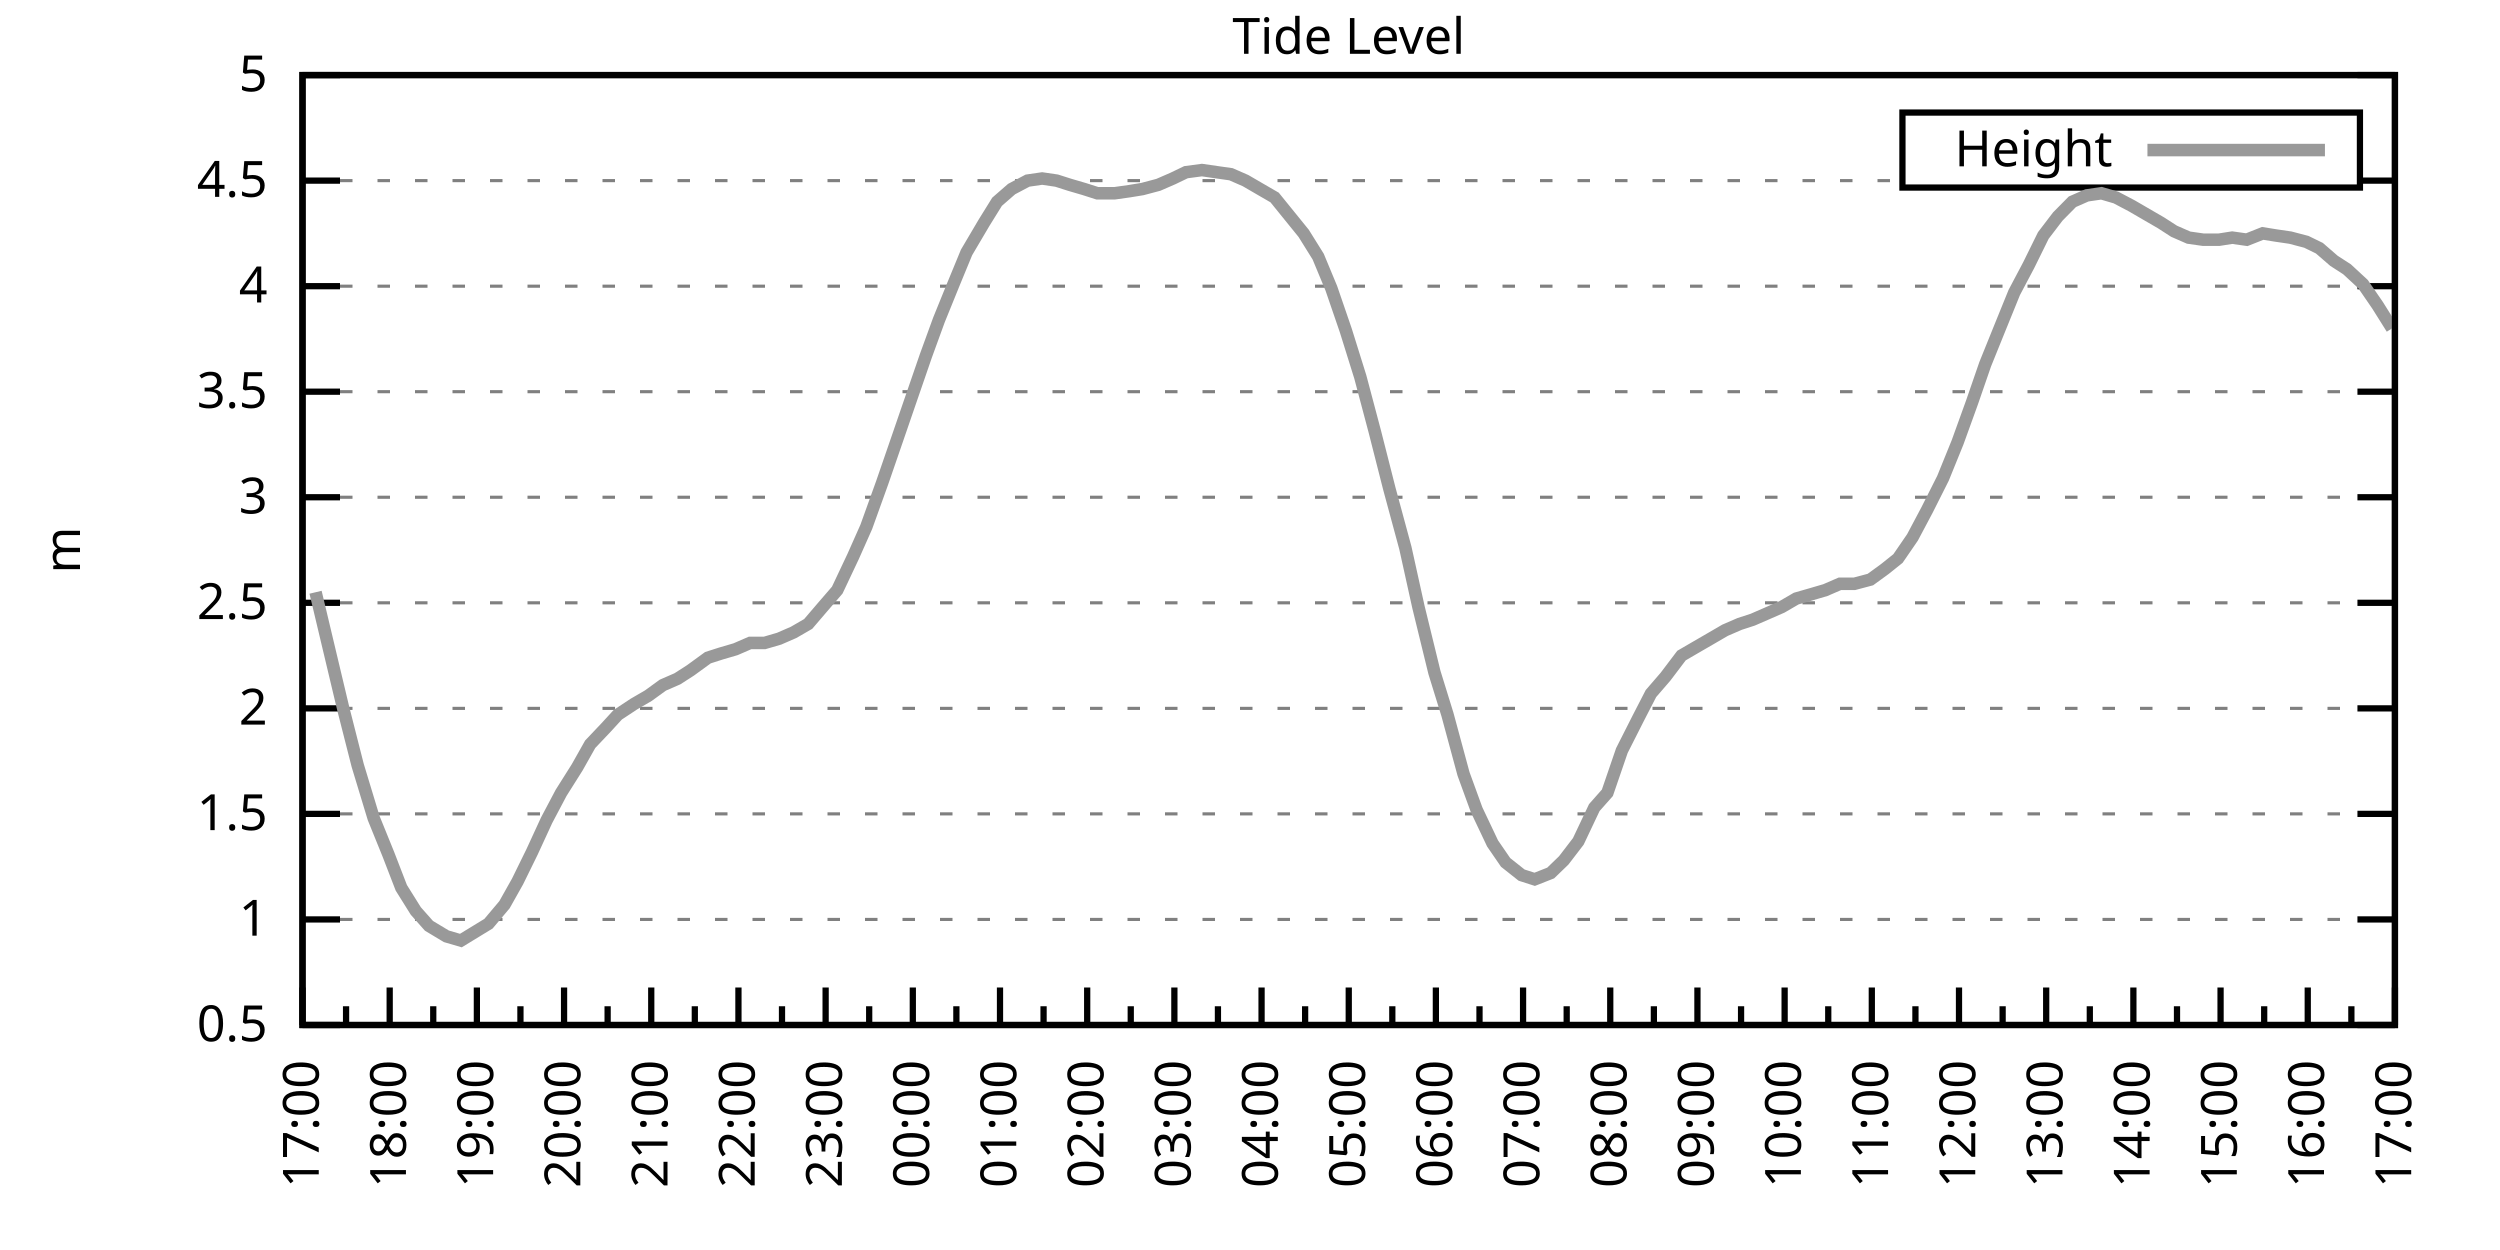
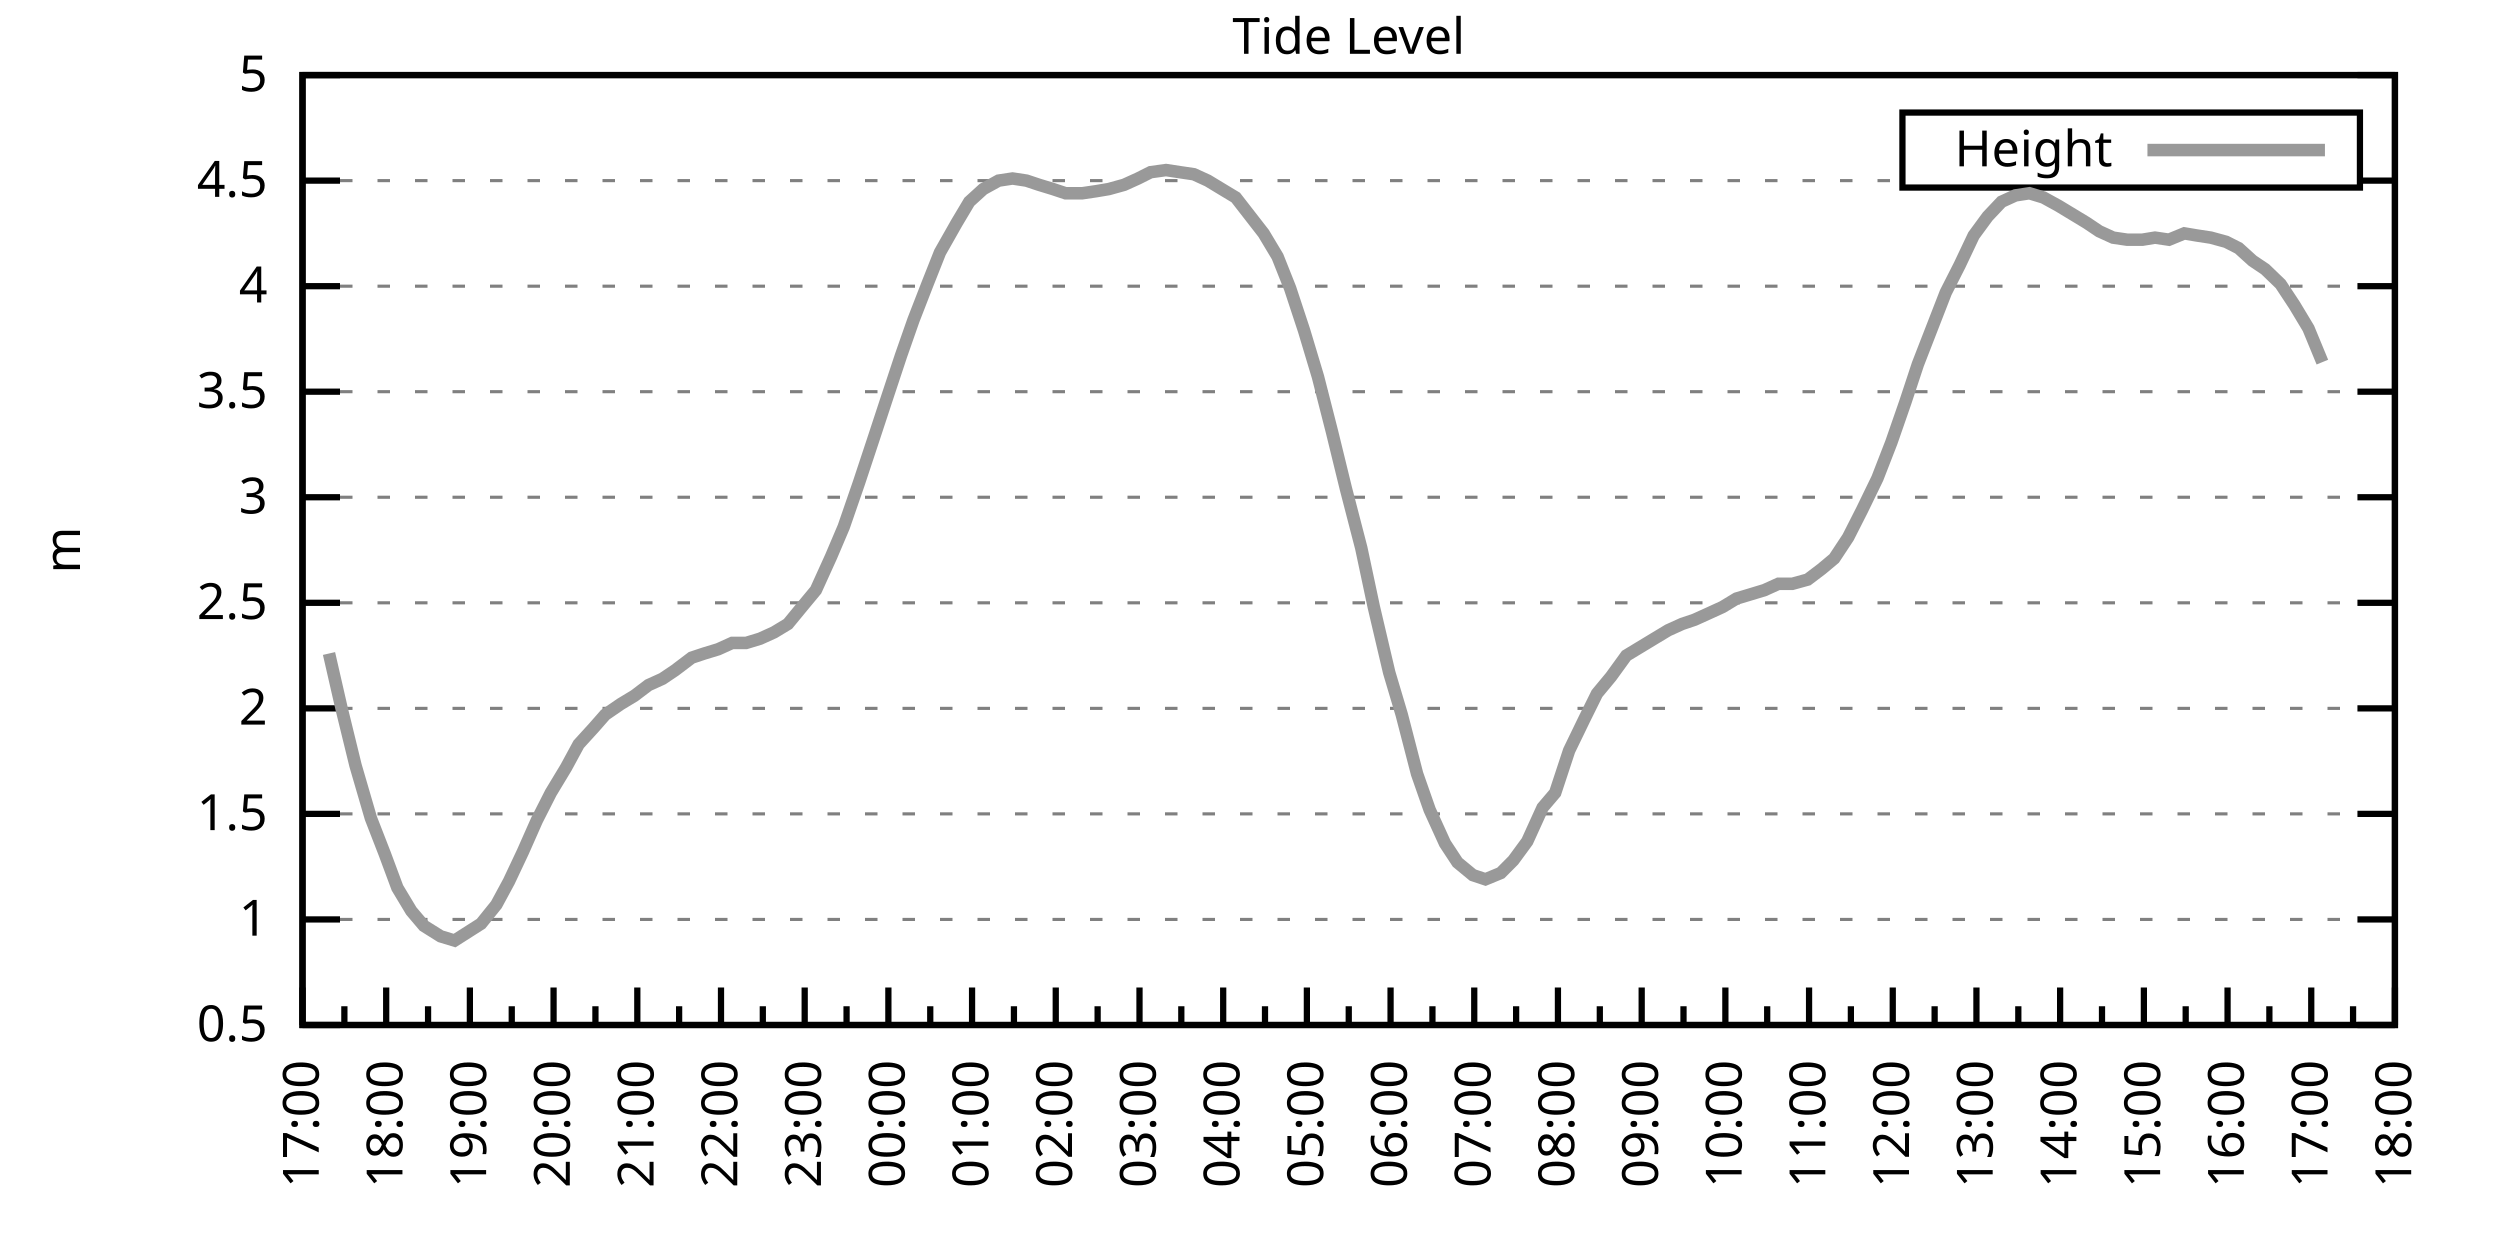
<svg xmlns="http://www.w3.org/2000/svg" xmlns:xlink="http://www.w3.org/1999/xlink" width="400" height="200" viewBox="0 0 400 200">
  <g id="gnuplot_canvas">
    <rect x="0" y="0" width="400" height="200" fill="none" />
    <defs>
      <circle id="gpDot" r="0.5" stroke-width="0.5" stroke="currentColor" />
      <path id="gpPt0" stroke-width="0.333" stroke="currentColor" d="M-1,0 h2 M0,-1 v2" />
      <path id="gpPt1" stroke-width="0.333" stroke="currentColor" d="M-1,-1 L1,1 M1,-1 L-1,1" />
      <path id="gpPt2" stroke-width="0.333" stroke="currentColor" d="M-1,0 L1,0 M0,-1 L0,1 M-1,-1 L1,1 M-1,1 L1,-1" />
      <rect id="gpPt3" stroke-width="0.333" stroke="currentColor" x="-1" y="-1" width="2" height="2" />
      <rect id="gpPt4" stroke-width="0.333" stroke="currentColor" fill="currentColor" x="-1" y="-1" width="2" height="2" />
      <circle id="gpPt5" stroke-width="0.333" stroke="currentColor" cx="0" cy="0" r="1" />
      <use xlink:href="#gpPt5" id="gpPt6" fill="currentColor" stroke="none" />
      <path id="gpPt7" stroke-width="0.333" stroke="currentColor" d="M0,-1.33 L-1.33,0.67 L1.33,0.67 z" />
      <use xlink:href="#gpPt7" id="gpPt8" fill="currentColor" stroke="none" />
      <use xlink:href="#gpPt7" id="gpPt9" stroke="currentColor" transform="rotate(180)" />
      <use xlink:href="#gpPt9" id="gpPt10" fill="currentColor" stroke="none" />
      <use xlink:href="#gpPt3" id="gpPt11" stroke="currentColor" transform="rotate(45)" />
      <use xlink:href="#gpPt11" id="gpPt12" fill="currentColor" stroke="none" />
      <path id="gpPt13" stroke-width="0.333" stroke="currentColor" d="M0,1.330 L1.265,0.411 L0.782,-1.067 L-0.782,-1.076 L-1.265,0.411 z" />
      <use xlink:href="#gpPt13" id="gpPt14" fill="currentColor" stroke="none" />
      <filter id="textbox" filterUnits="objectBoundingBox" x="0" y="0" height="1" width="1">
        <feFlood flood-color="white" flood-opacity="1" result="bgnd" />
        <feComposite in="SourceGraphic" in2="bgnd" operator="atop" />
      </filter>
      <filter id="greybox" filterUnits="objectBoundingBox" x="0" y="0" height="1" width="1">
        <feFlood flood-color="lightgrey" flood-opacity="1" result="grey" />
        <feComposite in="SourceGraphic" in2="grey" operator="atop" />
      </filter>
    </defs>
    <g fill="none" color="white" stroke="currentColor" stroke-width="1.00" stroke-linecap="butt" stroke-linejoin="miter">
</g>
    <g fill="none" color="black" stroke="currentColor" stroke-width="1.00" stroke-linecap="butt" stroke-linejoin="miter">
      <g stroke="none" shape-rendering="crispEdges">
        <polygon fill="rgb(255, 255, 255)" points="48.40,164.00 383.18,164.00 383.18,12.02 48.40,12.02 " />
      </g>
    </g>
    <g fill="none" color="black" stroke="currentColor" stroke-width="1.00" stroke-linecap="butt" stroke-linejoin="miter">
</g>
    <g fill="none" color="black" stroke="black" stroke-width="0.50" stroke-linecap="butt" stroke-linejoin="miter">
</g>
    <g fill="none" color="gray" stroke="currentColor" stroke-width="0.50" stroke-linecap="butt" stroke-linejoin="miter">
      <path stroke="gray" stroke-dasharray="2,4" class="gridline" d="M48.40,164.00 L383.19,164.00  " />
    </g>
    <g fill="none" color="gray" stroke="gray" stroke-width="1.00" stroke-linecap="butt" stroke-linejoin="miter">
</g>
    <g fill="none" color="black" stroke="currentColor" stroke-width="1.00" stroke-linecap="butt" stroke-linejoin="miter">
      <path stroke="black" d="M48.40,164.00 L54.40,164.00 M383.19,164.00 L377.19,164.00  " />
      <g transform="translate(42.80,166.60)" stroke="none" fill="black" font-family="Sans" font-size="8.00" text-anchor="end">
        <text>
          <tspan font-family="Sans"> 0.5</tspan>
        </text>
      </g>
    </g>
    <g fill="none" color="black" stroke="currentColor" stroke-width="1.00" stroke-linecap="butt" stroke-linejoin="miter">
</g>
    <g fill="none" color="black" stroke="black" stroke-width="0.50" stroke-linecap="butt" stroke-linejoin="miter">
</g>
    <g fill="none" color="gray" stroke="currentColor" stroke-width="0.50" stroke-linecap="butt" stroke-linejoin="miter">
      <path stroke="gray" stroke-dasharray="2,4" class="gridline" d="M48.40,147.11 L383.19,147.11  " />
    </g>
    <g fill="none" color="gray" stroke="gray" stroke-width="1.00" stroke-linecap="butt" stroke-linejoin="miter">
</g>
    <g fill="none" color="black" stroke="currentColor" stroke-width="1.00" stroke-linecap="butt" stroke-linejoin="miter">
      <path stroke="black" d="M48.40,147.11 L54.40,147.11 M383.19,147.11 L377.19,147.11  " />
      <g transform="translate(42.80,149.71)" stroke="none" fill="black" font-family="Sans" font-size="8.00" text-anchor="end">
        <text>
          <tspan font-family="Sans"> 1</tspan>
        </text>
      </g>
    </g>
    <g fill="none" color="black" stroke="currentColor" stroke-width="1.00" stroke-linecap="butt" stroke-linejoin="miter">
</g>
    <g fill="none" color="black" stroke="black" stroke-width="0.50" stroke-linecap="butt" stroke-linejoin="miter">
</g>
    <g fill="none" color="gray" stroke="currentColor" stroke-width="0.50" stroke-linecap="butt" stroke-linejoin="miter">
      <path stroke="gray" stroke-dasharray="2,4" class="gridline" d="M48.40,130.22 L383.19,130.22  " />
    </g>
    <g fill="none" color="gray" stroke="gray" stroke-width="1.00" stroke-linecap="butt" stroke-linejoin="miter">
</g>
    <g fill="none" color="black" stroke="currentColor" stroke-width="1.00" stroke-linecap="butt" stroke-linejoin="miter">
      <path stroke="black" d="M48.40,130.22 L54.40,130.22 M383.19,130.22 L377.19,130.22  " />
      <g transform="translate(42.80,132.82)" stroke="none" fill="black" font-family="Sans" font-size="8.00" text-anchor="end">
        <text>
          <tspan font-family="Sans"> 1.5</tspan>
        </text>
      </g>
    </g>
    <g fill="none" color="black" stroke="currentColor" stroke-width="1.00" stroke-linecap="butt" stroke-linejoin="miter">
</g>
    <g fill="none" color="black" stroke="black" stroke-width="0.50" stroke-linecap="butt" stroke-linejoin="miter">
</g>
    <g fill="none" color="gray" stroke="currentColor" stroke-width="0.50" stroke-linecap="butt" stroke-linejoin="miter">
      <path stroke="gray" stroke-dasharray="2,4" class="gridline" d="M48.40,113.34 L383.19,113.34  " />
    </g>
    <g fill="none" color="gray" stroke="gray" stroke-width="1.00" stroke-linecap="butt" stroke-linejoin="miter">
</g>
    <g fill="none" color="black" stroke="currentColor" stroke-width="1.00" stroke-linecap="butt" stroke-linejoin="miter">
      <path stroke="black" d="M48.40,113.34 L54.40,113.34 M383.19,113.34 L377.19,113.34  " />
      <g transform="translate(42.80,115.94)" stroke="none" fill="black" font-family="Sans" font-size="8.00" text-anchor="end">
        <text>
          <tspan font-family="Sans"> 2</tspan>
        </text>
      </g>
    </g>
    <g fill="none" color="black" stroke="currentColor" stroke-width="1.00" stroke-linecap="butt" stroke-linejoin="miter">
</g>
    <g fill="none" color="black" stroke="black" stroke-width="0.50" stroke-linecap="butt" stroke-linejoin="miter">
</g>
    <g fill="none" color="gray" stroke="currentColor" stroke-width="0.50" stroke-linecap="butt" stroke-linejoin="miter">
      <path stroke="gray" stroke-dasharray="2,4" class="gridline" d="M48.40,96.45 L383.19,96.45  " />
    </g>
    <g fill="none" color="gray" stroke="gray" stroke-width="1.00" stroke-linecap="butt" stroke-linejoin="miter">
</g>
    <g fill="none" color="black" stroke="currentColor" stroke-width="1.00" stroke-linecap="butt" stroke-linejoin="miter">
      <path stroke="black" d="M48.40,96.45 L54.40,96.45 M383.19,96.45 L377.19,96.45  " />
      <g transform="translate(42.80,99.05)" stroke="none" fill="black" font-family="Sans" font-size="8.00" text-anchor="end">
        <text>
          <tspan font-family="Sans"> 2.5</tspan>
        </text>
      </g>
    </g>
    <g fill="none" color="black" stroke="currentColor" stroke-width="1.00" stroke-linecap="butt" stroke-linejoin="miter">
</g>
    <g fill="none" color="black" stroke="black" stroke-width="0.50" stroke-linecap="butt" stroke-linejoin="miter">
</g>
    <g fill="none" color="gray" stroke="currentColor" stroke-width="0.50" stroke-linecap="butt" stroke-linejoin="miter">
      <path stroke="gray" stroke-dasharray="2,4" class="gridline" d="M48.40,79.56 L383.19,79.56  " />
    </g>
    <g fill="none" color="gray" stroke="gray" stroke-width="1.00" stroke-linecap="butt" stroke-linejoin="miter">
</g>
    <g fill="none" color="black" stroke="currentColor" stroke-width="1.00" stroke-linecap="butt" stroke-linejoin="miter">
      <path stroke="black" d="M48.40,79.56 L54.40,79.56 M383.19,79.56 L377.19,79.56  " />
      <g transform="translate(42.80,82.16)" stroke="none" fill="black" font-family="Sans" font-size="8.00" text-anchor="end">
        <text>
          <tspan font-family="Sans"> 3</tspan>
        </text>
      </g>
    </g>
    <g fill="none" color="black" stroke="currentColor" stroke-width="1.00" stroke-linecap="butt" stroke-linejoin="miter">
</g>
    <g fill="none" color="black" stroke="black" stroke-width="0.50" stroke-linecap="butt" stroke-linejoin="miter">
</g>
    <g fill="none" color="gray" stroke="currentColor" stroke-width="0.50" stroke-linecap="butt" stroke-linejoin="miter">
      <path stroke="gray" stroke-dasharray="2,4" class="gridline" d="M48.40,62.67 L383.19,62.67  " />
    </g>
    <g fill="none" color="gray" stroke="gray" stroke-width="1.00" stroke-linecap="butt" stroke-linejoin="miter">
</g>
    <g fill="none" color="black" stroke="currentColor" stroke-width="1.00" stroke-linecap="butt" stroke-linejoin="miter">
      <path stroke="black" d="M48.40,62.67 L54.40,62.67 M383.19,62.67 L377.19,62.67  " />
      <g transform="translate(42.80,65.27)" stroke="none" fill="black" font-family="Sans" font-size="8.00" text-anchor="end">
        <text>
          <tspan font-family="Sans"> 3.5</tspan>
        </text>
      </g>
    </g>
    <g fill="none" color="black" stroke="currentColor" stroke-width="1.00" stroke-linecap="butt" stroke-linejoin="miter">
</g>
    <g fill="none" color="black" stroke="black" stroke-width="0.50" stroke-linecap="butt" stroke-linejoin="miter">
</g>
    <g fill="none" color="gray" stroke="currentColor" stroke-width="0.50" stroke-linecap="butt" stroke-linejoin="miter">
      <path stroke="gray" stroke-dasharray="2,4" class="gridline" d="M48.40,45.79 L383.19,45.79  " />
    </g>
    <g fill="none" color="gray" stroke="gray" stroke-width="1.00" stroke-linecap="butt" stroke-linejoin="miter">
</g>
    <g fill="none" color="black" stroke="currentColor" stroke-width="1.00" stroke-linecap="butt" stroke-linejoin="miter">
      <path stroke="black" d="M48.40,45.79 L54.40,45.79 M383.19,45.79 L377.19,45.79  " />
      <g transform="translate(42.80,48.39)" stroke="none" fill="black" font-family="Sans" font-size="8.00" text-anchor="end">
        <text>
          <tspan font-family="Sans"> 4</tspan>
        </text>
      </g>
    </g>
    <g fill="none" color="black" stroke="currentColor" stroke-width="1.00" stroke-linecap="butt" stroke-linejoin="miter">
</g>
    <g fill="none" color="black" stroke="black" stroke-width="0.50" stroke-linecap="butt" stroke-linejoin="miter">
</g>
    <g fill="none" color="gray" stroke="currentColor" stroke-width="0.50" stroke-linecap="butt" stroke-linejoin="miter">
      <path stroke="gray" stroke-dasharray="2,4" class="gridline" d="M48.40,28.90 L304.39,28.90 M377.59,28.90 L383.19,28.90  " />
    </g>
    <g fill="none" color="gray" stroke="gray" stroke-width="1.00" stroke-linecap="butt" stroke-linejoin="miter">
</g>
    <g fill="none" color="black" stroke="currentColor" stroke-width="1.00" stroke-linecap="butt" stroke-linejoin="miter">
      <path stroke="black" d="M48.40,28.90 L54.40,28.90 M383.19,28.90 L377.19,28.90  " />
      <g transform="translate(42.80,31.50)" stroke="none" fill="black" font-family="Sans" font-size="8.00" text-anchor="end">
        <text>
          <tspan font-family="Sans"> 4.5</tspan>
        </text>
      </g>
    </g>
    <g fill="none" color="black" stroke="currentColor" stroke-width="1.00" stroke-linecap="butt" stroke-linejoin="miter">
</g>
    <g fill="none" color="black" stroke="black" stroke-width="0.50" stroke-linecap="butt" stroke-linejoin="miter">
</g>
    <g fill="none" color="gray" stroke="currentColor" stroke-width="0.50" stroke-linecap="butt" stroke-linejoin="miter">
      <path stroke="gray" stroke-dasharray="2,4" class="gridline" d="M48.40,12.01 L383.19,12.01  " />
    </g>
    <g fill="none" color="gray" stroke="gray" stroke-width="1.00" stroke-linecap="butt" stroke-linejoin="miter">
</g>
    <g fill="none" color="black" stroke="currentColor" stroke-width="1.00" stroke-linecap="butt" stroke-linejoin="miter">
      <path stroke="black" d="M48.40,12.01 L54.40,12.01 M383.19,12.01 L377.19,12.01  " />
      <g transform="translate(42.80,14.61)" stroke="none" fill="black" font-family="Sans" font-size="8.00" text-anchor="end">
        <text>
          <tspan font-family="Sans"> 5</tspan>
        </text>
      </g>
    </g>
    <g fill="none" color="black" stroke="currentColor" stroke-width="1.00" stroke-linecap="butt" stroke-linejoin="miter">
      <path stroke="black" d="M48.40,164.00 L48.40,158.00  " />
      <g transform="translate(51.00,169.60) rotate(270)" stroke="none" fill="black" font-family="Sans" font-size="8.00" text-anchor="end">
        <text>
          <tspan font-family="Sans">17:00</tspan>
        </text>
      </g>
    </g>
    <g fill="none" color="black" stroke="currentColor" stroke-width="1.00" stroke-linecap="butt" stroke-linejoin="miter">
-       <path stroke="black" d="M55.37,164.00 L55.37,161.00 M62.35,164.00 L62.35,158.00  " />
-       <g transform="translate(64.95,169.60) rotate(270)" stroke="none" fill="black" font-family="Sans" font-size="8.00" text-anchor="end">
+       <path stroke="black" d="M55.10,164.00 L55.10,161.00 M61.79,164.00 L61.79,158.00  " />
+       <g transform="translate(64.39,169.60) rotate(270)" stroke="none" fill="black" font-family="Sans" font-size="8.00" text-anchor="end">
        <text>
          <tspan font-family="Sans">18:00</tspan>
        </text>
      </g>
    </g>
    <g fill="none" color="black" stroke="currentColor" stroke-width="1.00" stroke-linecap="butt" stroke-linejoin="miter">
-       <path stroke="black" d="M69.32,164.00 L69.32,161.00 M76.30,164.00 L76.30,158.00  " />
-       <g transform="translate(78.90,169.60) rotate(270)" stroke="none" fill="black" font-family="Sans" font-size="8.00" text-anchor="end">
+       <path stroke="black" d="M68.49,164.00 L68.49,161.00 M75.18,164.00 L75.18,158.00  " />
+       <g transform="translate(77.78,169.60) rotate(270)" stroke="none" fill="black" font-family="Sans" font-size="8.00" text-anchor="end">
        <text>
          <tspan font-family="Sans">19:00</tspan>
        </text>
      </g>
    </g>
    <g fill="none" color="black" stroke="currentColor" stroke-width="1.00" stroke-linecap="butt" stroke-linejoin="miter">
-       <path stroke="black" d="M83.27,164.00 L83.27,161.00 M90.25,164.00 L90.25,158.00  " />
-       <g transform="translate(92.85,169.60) rotate(270)" stroke="none" fill="black" font-family="Sans" font-size="8.00" text-anchor="end">
+       <path stroke="black" d="M81.88,164.00 L81.88,161.00 M88.57,164.00 L88.57,158.00  " />
+       <g transform="translate(91.17,169.60) rotate(270)" stroke="none" fill="black" font-family="Sans" font-size="8.00" text-anchor="end">
        <text>
          <tspan font-family="Sans">20:00</tspan>
        </text>
      </g>
    </g>
    <g fill="none" color="black" stroke="currentColor" stroke-width="1.00" stroke-linecap="butt" stroke-linejoin="miter">
-       <path stroke="black" d="M97.22,164.00 L97.22,161.00 M104.20,164.00 L104.20,158.00  " />
-       <g transform="translate(106.80,169.60) rotate(270)" stroke="none" fill="black" font-family="Sans" font-size="8.00" text-anchor="end">
+       <path stroke="black" d="M95.27,164.00 L95.27,161.00 M101.97,164.00 L101.97,158.00  " />
+       <g transform="translate(104.57,169.60) rotate(270)" stroke="none" fill="black" font-family="Sans" font-size="8.00" text-anchor="end">
        <text>
          <tspan font-family="Sans">21:00</tspan>
        </text>
      </g>
    </g>
    <g fill="none" color="black" stroke="currentColor" stroke-width="1.00" stroke-linecap="butt" stroke-linejoin="miter">
-       <path stroke="black" d="M111.17,164.00 L111.17,161.00 M118.15,164.00 L118.15,158.00  " />
-       <g transform="translate(120.75,169.60) rotate(270)" stroke="none" fill="black" font-family="Sans" font-size="8.00" text-anchor="end">
+       <path stroke="black" d="M108.66,164.00 L108.66,161.00 M115.36,164.00 L115.36,158.00  " />
+       <g transform="translate(117.96,169.60) rotate(270)" stroke="none" fill="black" font-family="Sans" font-size="8.00" text-anchor="end">
        <text>
          <tspan font-family="Sans">22:00</tspan>
        </text>
      </g>
    </g>
    <g fill="none" color="black" stroke="currentColor" stroke-width="1.00" stroke-linecap="butt" stroke-linejoin="miter">
-       <path stroke="black" d="M125.12,164.00 L125.12,161.00 M132.10,164.00 L132.10,158.00  " />
-       <g transform="translate(134.70,169.60) rotate(270)" stroke="none" fill="black" font-family="Sans" font-size="8.00" text-anchor="end">
+       <path stroke="black" d="M122.05,164.00 L122.05,161.00 M128.75,164.00 L128.75,158.00  " />
+       <g transform="translate(131.35,169.60) rotate(270)" stroke="none" fill="black" font-family="Sans" font-size="8.00" text-anchor="end">
        <text>
          <tspan font-family="Sans">23:00</tspan>
        </text>
      </g>
    </g>
    <g fill="none" color="black" stroke="currentColor" stroke-width="1.00" stroke-linecap="butt" stroke-linejoin="miter">
-       <path stroke="black" d="M139.07,164.00 L139.07,161.00 M146.05,164.00 L146.05,158.00  " />
-       <g transform="translate(148.65,169.60) rotate(270)" stroke="none" fill="black" font-family="Sans" font-size="8.00" text-anchor="end">
+       <path stroke="black" d="M135.45,164.00 L135.45,161.00 M142.14,164.00 L142.14,158.00  " />
+       <g transform="translate(144.74,169.60) rotate(270)" stroke="none" fill="black" font-family="Sans" font-size="8.00" text-anchor="end">
        <text>
          <tspan font-family="Sans">00:00</tspan>
        </text>
      </g>
    </g>
    <g fill="none" color="black" stroke="currentColor" stroke-width="1.00" stroke-linecap="butt" stroke-linejoin="miter">
-       <path stroke="black" d="M153.02,164.00 L153.02,161.00 M160.00,164.00 L160.00,158.00  " />
-       <g transform="translate(162.60,169.60) rotate(270)" stroke="none" fill="black" font-family="Sans" font-size="8.00" text-anchor="end">
+       <path stroke="black" d="M148.84,164.00 L148.84,161.00 M155.53,164.00 L155.53,158.00  " />
+       <g transform="translate(158.13,169.60) rotate(270)" stroke="none" fill="black" font-family="Sans" font-size="8.00" text-anchor="end">
        <text>
          <tspan font-family="Sans">01:00</tspan>
        </text>
      </g>
    </g>
    <g fill="none" color="black" stroke="currentColor" stroke-width="1.00" stroke-linecap="butt" stroke-linejoin="miter">
-       <path stroke="black" d="M166.97,164.00 L166.97,161.00 M173.95,164.00 L173.95,158.00  " />
-       <g transform="translate(176.55,169.60) rotate(270)" stroke="none" fill="black" font-family="Sans" font-size="8.00" text-anchor="end">
+       <path stroke="black" d="M162.23,164.00 L162.23,161.00 M168.92,164.00 L168.92,158.00  " />
+       <g transform="translate(171.52,169.60) rotate(270)" stroke="none" fill="black" font-family="Sans" font-size="8.00" text-anchor="end">
        <text>
          <tspan font-family="Sans">02:00</tspan>
        </text>
      </g>
    </g>
    <g fill="none" color="black" stroke="currentColor" stroke-width="1.00" stroke-linecap="butt" stroke-linejoin="miter">
-       <path stroke="black" d="M180.92,164.00 L180.92,161.00 M187.90,164.00 L187.90,158.00  " />
-       <g transform="translate(190.50,169.60) rotate(270)" stroke="none" fill="black" font-family="Sans" font-size="8.00" text-anchor="end">
+       <path stroke="black" d="M175.62,164.00 L175.62,161.00 M182.32,164.00 L182.32,158.00  " />
+       <g transform="translate(184.92,169.60) rotate(270)" stroke="none" fill="black" font-family="Sans" font-size="8.00" text-anchor="end">
        <text>
          <tspan font-family="Sans">03:00</tspan>
        </text>
      </g>
    </g>
    <g fill="none" color="black" stroke="currentColor" stroke-width="1.00" stroke-linecap="butt" stroke-linejoin="miter">
-       <path stroke="black" d="M194.87,164.00 L194.87,161.00 M201.85,164.00 L201.85,158.00  " />
-       <g transform="translate(204.45,169.60) rotate(270)" stroke="none" fill="black" font-family="Sans" font-size="8.00" text-anchor="end">
+       <path stroke="black" d="M189.01,164.00 L189.01,161.00 M195.71,164.00 L195.71,158.00  " />
+       <g transform="translate(198.31,169.60) rotate(270)" stroke="none" fill="black" font-family="Sans" font-size="8.00" text-anchor="end">
        <text>
          <tspan font-family="Sans">04:00</tspan>
        </text>
      </g>
    </g>
    <g fill="none" color="black" stroke="currentColor" stroke-width="1.00" stroke-linecap="butt" stroke-linejoin="miter">
-       <path stroke="black" d="M208.82,164.00 L208.82,161.00 M215.80,164.00 L215.80,158.00  " />
-       <g transform="translate(218.40,169.60) rotate(270)" stroke="none" fill="black" font-family="Sans" font-size="8.00" text-anchor="end">
+       <path stroke="black" d="M202.40,164.00 L202.40,161.00 M209.10,164.00 L209.10,158.00  " />
+       <g transform="translate(211.70,169.60) rotate(270)" stroke="none" fill="black" font-family="Sans" font-size="8.00" text-anchor="end">
        <text>
          <tspan font-family="Sans">05:00</tspan>
        </text>
      </g>
    </g>
    <g fill="none" color="black" stroke="currentColor" stroke-width="1.00" stroke-linecap="butt" stroke-linejoin="miter">
-       <path stroke="black" d="M222.77,164.00 L222.77,161.00 M229.74,164.00 L229.74,158.00  " />
-       <g transform="translate(232.34,169.60) rotate(270)" stroke="none" fill="black" font-family="Sans" font-size="8.00" text-anchor="end">
+       <path stroke="black" d="M215.80,164.00 L215.80,161.00 M222.49,164.00 L222.49,158.00  " />
+       <g transform="translate(225.09,169.60) rotate(270)" stroke="none" fill="black" font-family="Sans" font-size="8.00" text-anchor="end">
        <text>
          <tspan font-family="Sans">06:00</tspan>
        </text>
      </g>
    </g>
    <g fill="none" color="black" stroke="currentColor" stroke-width="1.00" stroke-linecap="butt" stroke-linejoin="miter">
-       <path stroke="black" d="M236.72,164.00 L236.72,161.00 M243.69,164.00 L243.69,158.00  " />
-       <g transform="translate(246.29,169.60) rotate(270)" stroke="none" fill="black" font-family="Sans" font-size="8.00" text-anchor="end">
+       <path stroke="black" d="M229.19,164.00 L229.19,161.00 M235.88,164.00 L235.88,158.00  " />
+       <g transform="translate(238.48,169.60) rotate(270)" stroke="none" fill="black" font-family="Sans" font-size="8.00" text-anchor="end">
        <text>
          <tspan font-family="Sans">07:00</tspan>
        </text>
      </g>
    </g>
    <g fill="none" color="black" stroke="currentColor" stroke-width="1.00" stroke-linecap="butt" stroke-linejoin="miter">
-       <path stroke="black" d="M250.67,164.00 L250.67,161.00 M257.64,164.00 L257.64,158.00  " />
-       <g transform="translate(260.24,169.60) rotate(270)" stroke="none" fill="black" font-family="Sans" font-size="8.00" text-anchor="end">
+       <path stroke="black" d="M242.58,164.00 L242.58,161.00 M249.27,164.00 L249.27,158.00  " />
+       <g transform="translate(251.87,169.60) rotate(270)" stroke="none" fill="black" font-family="Sans" font-size="8.00" text-anchor="end">
        <text>
          <tspan font-family="Sans">08:00</tspan>
        </text>
      </g>
    </g>
    <g fill="none" color="black" stroke="currentColor" stroke-width="1.00" stroke-linecap="butt" stroke-linejoin="miter">
-       <path stroke="black" d="M264.62,164.00 L264.62,161.00 M271.59,164.00 L271.59,158.00  " />
-       <g transform="translate(274.19,169.60) rotate(270)" stroke="none" fill="black" font-family="Sans" font-size="8.00" text-anchor="end">
+       <path stroke="black" d="M255.97,164.00 L255.97,161.00 M262.67,164.00 L262.67,158.00  " />
+       <g transform="translate(265.27,169.60) rotate(270)" stroke="none" fill="black" font-family="Sans" font-size="8.00" text-anchor="end">
        <text>
          <tspan font-family="Sans">09:00</tspan>
        </text>
      </g>
    </g>
    <g fill="none" color="black" stroke="currentColor" stroke-width="1.00" stroke-linecap="butt" stroke-linejoin="miter">
-       <path stroke="black" d="M278.57,164.00 L278.57,161.00 M285.54,164.00 L285.54,158.00  " />
-       <g transform="translate(288.14,169.60) rotate(270)" stroke="none" fill="black" font-family="Sans" font-size="8.00" text-anchor="end">
+       <path stroke="black" d="M269.36,164.00 L269.36,161.00 M276.06,164.00 L276.06,158.00  " />
+       <g transform="translate(278.66,169.60) rotate(270)" stroke="none" fill="black" font-family="Sans" font-size="8.00" text-anchor="end">
        <text>
          <tspan font-family="Sans">10:00</tspan>
        </text>
      </g>
    </g>
    <g fill="none" color="black" stroke="currentColor" stroke-width="1.00" stroke-linecap="butt" stroke-linejoin="miter">
-       <path stroke="black" d="M292.52,164.00 L292.52,161.00 M299.49,164.00 L299.49,158.00  " />
-       <g transform="translate(302.09,169.60) rotate(270)" stroke="none" fill="black" font-family="Sans" font-size="8.00" text-anchor="end">
+       <path stroke="black" d="M282.75,164.00 L282.75,161.00 M289.45,164.00 L289.45,158.00  " />
+       <g transform="translate(292.05,169.60) rotate(270)" stroke="none" fill="black" font-family="Sans" font-size="8.00" text-anchor="end">
        <text>
          <tspan font-family="Sans">11:00</tspan>
        </text>
      </g>
    </g>
    <g fill="none" color="black" stroke="currentColor" stroke-width="1.00" stroke-linecap="butt" stroke-linejoin="miter">
-       <path stroke="black" d="M306.47,164.00 L306.47,161.00 M313.44,164.00 L313.44,158.00  " />
-       <g transform="translate(316.04,169.60) rotate(270)" stroke="none" fill="black" font-family="Sans" font-size="8.00" text-anchor="end">
+       <path stroke="black" d="M296.14,164.00 L296.14,161.00 M302.84,164.00 L302.84,158.00  " />
+       <g transform="translate(305.44,169.60) rotate(270)" stroke="none" fill="black" font-family="Sans" font-size="8.00" text-anchor="end">
        <text>
          <tspan font-family="Sans">12:00</tspan>
        </text>
      </g>
    </g>
    <g fill="none" color="black" stroke="currentColor" stroke-width="1.00" stroke-linecap="butt" stroke-linejoin="miter">
-       <path stroke="black" d="M320.42,164.00 L320.42,161.00 M327.39,164.00 L327.39,158.00  " />
-       <g transform="translate(329.99,169.60) rotate(270)" stroke="none" fill="black" font-family="Sans" font-size="8.00" text-anchor="end">
+       <path stroke="black" d="M309.54,164.00 L309.54,161.00 M316.23,164.00 L316.23,158.00  " />
+       <g transform="translate(318.83,169.60) rotate(270)" stroke="none" fill="black" font-family="Sans" font-size="8.00" text-anchor="end">
        <text>
          <tspan font-family="Sans">13:00</tspan>
        </text>
      </g>
    </g>
    <g fill="none" color="black" stroke="currentColor" stroke-width="1.00" stroke-linecap="butt" stroke-linejoin="miter">
-       <path stroke="black" d="M334.37,164.00 L334.37,161.00 M341.34,164.00 L341.34,158.00  " />
-       <g transform="translate(343.94,169.60) rotate(270)" stroke="none" fill="black" font-family="Sans" font-size="8.00" text-anchor="end">
+       <path stroke="black" d="M322.93,164.00 L322.93,161.00 M329.62,164.00 L329.62,158.00  " />
+       <g transform="translate(332.22,169.60) rotate(270)" stroke="none" fill="black" font-family="Sans" font-size="8.00" text-anchor="end">
        <text>
          <tspan font-family="Sans">14:00</tspan>
        </text>
      </g>
    </g>
    <g fill="none" color="black" stroke="currentColor" stroke-width="1.00" stroke-linecap="butt" stroke-linejoin="miter">
-       <path stroke="black" d="M348.32,164.00 L348.32,161.00 M355.29,164.00 L355.29,158.00  " />
-       <g transform="translate(357.89,169.60) rotate(270)" stroke="none" fill="black" font-family="Sans" font-size="8.00" text-anchor="end">
+       <path stroke="black" d="M336.32,164.00 L336.32,161.00 M343.02,164.00 L343.02,158.00  " />
+       <g transform="translate(345.62,169.60) rotate(270)" stroke="none" fill="black" font-family="Sans" font-size="8.00" text-anchor="end">
        <text>
          <tspan font-family="Sans">15:00</tspan>
        </text>
      </g>
    </g>
    <g fill="none" color="black" stroke="currentColor" stroke-width="1.00" stroke-linecap="butt" stroke-linejoin="miter">
-       <path stroke="black" d="M362.27,164.00 L362.27,161.00 M369.24,164.00 L369.24,158.00  " />
-       <g transform="translate(371.84,169.60) rotate(270)" stroke="none" fill="black" font-family="Sans" font-size="8.00" text-anchor="end">
+       <path stroke="black" d="M349.71,164.00 L349.71,161.00 M356.41,164.00 L356.41,158.00  " />
+       <g transform="translate(359.01,169.60) rotate(270)" stroke="none" fill="black" font-family="Sans" font-size="8.00" text-anchor="end">
        <text>
          <tspan font-family="Sans">16:00</tspan>
        </text>
      </g>
    </g>
    <g fill="none" color="black" stroke="currentColor" stroke-width="1.00" stroke-linecap="butt" stroke-linejoin="miter">
-       <path stroke="black" d="M376.22,164.00 L376.22,161.00 M383.19,164.00 L383.19,158.00  " />
+       <path stroke="black" d="M363.10,164.00 L363.10,161.00 M369.80,164.00 L369.80,158.00  " />
+       <g transform="translate(372.40,169.60) rotate(270)" stroke="none" fill="black" font-family="Sans" font-size="8.00" text-anchor="end">
+         <text>
+           <tspan font-family="Sans">17:00</tspan>
+         </text>
+       </g>
+     </g>
+     <g fill="none" color="black" stroke="currentColor" stroke-width="1.00" stroke-linecap="butt" stroke-linejoin="miter">
+       <path stroke="black" d="M376.49,164.00 L376.49,161.00 M383.19,164.00 L383.19,158.00  " />
      <g transform="translate(385.79,169.60) rotate(270)" stroke="none" fill="black" font-family="Sans" font-size="8.00" text-anchor="end">
        <text>
-           <tspan font-family="Sans">17:00</tspan>
+           <tspan font-family="Sans">18:00</tspan>
        </text>
      </g>
    </g>
    <g fill="none" color="black" stroke="currentColor" stroke-width="1.00" stroke-linecap="butt" stroke-linejoin="miter">
</g>
    <g fill="none" color="black" stroke="currentColor" stroke-width="1.00" stroke-linecap="butt" stroke-linejoin="miter">
      <path stroke="black" d="M48.40,12.01 L48.40,164.00 L383.19,164.00 L383.19,12.01 L48.40,12.01 Z  " />
    </g>
    <g fill="none" color="black" stroke="currentColor" stroke-width="1.00" stroke-linecap="butt" stroke-linejoin="miter">
      <g transform="translate(12.80,88.01) rotate(270)" stroke="none" fill="black" font-family="Sans" font-size="8.00" text-anchor="middle">
        <text>
          <tspan font-family="Sans">m</tspan>
        </text>
      </g>
    </g>
    <g fill="none" color="black" stroke="currentColor" stroke-width="1.00" stroke-linecap="butt" stroke-linejoin="miter">
</g>
    <g fill="none" color="black" stroke="currentColor" stroke-width="1.00" stroke-linecap="butt" stroke-linejoin="miter">
      <path stroke="black" d="M304.39,30.01 L304.39,18.01 L377.59,18.01 L377.59,30.01 L304.39,30.01 Z  " />
    </g>
    <g id="Tide_level_plot_1">
      <g fill="none" color="white" stroke="black" stroke-width="2.00" stroke-linecap="butt" stroke-linejoin="miter">
</g>
      <g fill="none" color="black" stroke="currentColor" stroke-width="2.00" stroke-linecap="butt" stroke-linejoin="miter">
        <g transform="translate(337.99,26.61)" stroke="none" fill="black" font-family="Sans" font-size="8.00" text-anchor="end">
          <text>
            <tspan font-family="Sans">Height</tspan>
          </text>
        </g>
      </g>
      <g fill="none" color="black" stroke="currentColor" stroke-width="2.00" stroke-linecap="butt" stroke-linejoin="miter">
-         <path stroke="rgb(153, 153, 153)" d="M343.59,24.01 L371.99,24.01 M50.49,94.76 L52.82,104.56 L54.91,113.34 L57.23,122.46 L59.79,130.90 L62.12,136.64   L64.21,142.05 L66.53,145.76 L68.63,148.13 L71.42,149.81 L73.74,150.49 L78.16,147.79 L80.72,144.75 L82.81,141.03   L85.13,136.30 L87.46,131.24 L89.78,126.85 L92.34,122.79 L94.43,119.08 L96.99,116.38 L98.85,114.35 L101.41,112.66   L103.73,111.31 L106.06,109.62 L108.38,108.61 L110.48,107.26 L113.27,105.23 L115.36,104.56 L117.68,103.88 L120.01,102.87   L122.33,102.87 L124.66,102.19 L126.98,101.18 L129.31,99.83 L131.63,97.12 L133.96,94.42 L136.51,89.02 L138.61,84.29   L141.16,77.20 L143.49,70.44 L145.58,64.36 L148.14,56.93 L150.23,51.19 L152.56,45.45 L154.65,40.38 L157.44,35.65   L159.53,32.28 L161.86,30.25 L164.41,28.90 L166.74,28.56 L169.06,28.90 L171.16,29.57 L173.48,30.25 L175.57,30.92   L178.36,30.92 L180.69,30.59 L182.78,30.25 L185.34,29.57 L187.66,28.56 L189.76,27.55 L192.31,27.21 L194.64,27.55   L196.96,27.88 L199.29,28.90 L201.61,30.25 L203.94,31.60 L208.59,37.34 L210.91,41.06 L213.01,46.12 L215.33,52.88   L217.65,60.31 L219.98,69.09 L222.30,78.21 L224.86,87.67 L226.95,97.12 L229.51,107.59 L231.60,114.35 L234.16,123.81   L236.25,129.55 L238.81,134.95 L240.90,137.99 L243.46,140.02 L245.55,140.69 L248.11,139.68 L250.20,137.66 L252.53,134.62   L255.09,129.21 L257.18,126.85 L259.50,120.09 L262.06,115.03 L264.15,110.97 L266.48,108.27 L269.04,104.89 L271.36,103.54   L273.69,102.19 L276.01,100.84 L278.34,99.83 L280.43,99.15 L282.75,98.14 L285.08,97.12 L287.40,95.77 L289.73,95.10   L292.05,94.42 L294.38,93.41 L296.70,93.41 L299.26,92.73 L301.58,91.04 L303.68,89.36 L306.00,85.98 L308.33,81.59   L310.88,76.52 L313.21,70.78 L315.53,64.36 L317.63,58.28 L319.95,52.54 L322.28,46.80 L324.60,42.41 L326.93,37.68   L329.25,34.64 L331.58,32.28 L333.90,31.26 L336.23,30.92 L338.55,31.60 L341.11,32.95 L343.43,34.30 L345.76,35.65   L347.85,37.00 L350.18,38.02 L352.50,38.35 L355.06,38.35 L357.15,38.02 L359.48,38.35 L362.03,37.34 L364.13,37.68   L366.45,38.02 L369.01,38.69 L371.10,39.71 L373.43,41.73 L375.52,43.08 L378.08,45.45 L380.40,48.83 L382.73,52.54    " />
+         <path stroke="rgb(153, 153, 153)" d="M343.59,24.01 L371.99,24.01 M52.64,104.56 L54.65,113.34 L56.88,122.46 L59.34,130.90 L61.57,136.64 L63.58,142.05   L65.81,145.76 L67.82,148.13 L70.50,149.81 L72.73,150.49 L76.97,147.79 L79.42,144.75 L81.43,141.03 L83.66,136.30   L85.90,131.24 L88.13,126.85 L90.58,122.79 L92.59,119.08 L95.05,116.38 L96.83,114.35 L99.29,112.66 L101.52,111.31   L103.75,109.62 L105.98,108.61 L107.99,107.26 L110.67,105.23 L112.68,104.56 L114.91,103.88 L117.14,102.87 L119.38,102.87   L121.61,102.19 L123.84,101.18 L126.07,99.83 L128.30,97.12 L130.54,94.42 L132.99,89.02 L135.00,84.29 L137.45,77.20   L139.69,70.44 L141.69,64.36 L144.15,56.93 L146.16,51.19 L148.39,45.45 L150.40,40.38 L153.08,35.65 L155.09,32.28   L157.32,30.25 L159.77,28.90 L162.01,28.56 L164.24,28.90 L166.25,29.57 L168.48,30.25 L170.49,30.92 L173.17,30.92   L175.40,30.59 L177.41,30.25 L179.86,29.57 L182.09,28.56 L184.10,27.55 L186.56,27.21 L188.79,27.55 L191.02,27.88   L193.25,28.90 L195.48,30.25 L197.72,31.60 L202.18,37.34 L204.41,41.06 L206.42,46.12 L208.65,52.88 L210.88,60.31   L213.12,69.09 L215.35,78.21 L217.80,87.67 L219.81,97.12 L222.27,107.59 L224.28,114.35 L226.73,123.81 L228.74,129.55   L231.20,134.95 L233.20,137.99 L235.66,140.02 L237.67,140.69 L240.12,139.68 L242.13,137.66 L244.36,134.62 L246.82,129.21   L248.83,126.85 L251.06,120.09 L253.51,115.03 L255.52,110.97 L257.76,108.27 L260.21,104.89 L262.44,103.54 L264.67,102.19   L266.91,100.84 L269.14,99.83 L271.15,99.15 L273.38,98.14 L275.61,97.12 L277.84,95.77 L280.07,95.10 L282.31,94.42   L284.54,93.41 L286.77,93.41 L289.23,92.73 L291.46,91.04 L293.47,89.36 L295.70,85.98 L297.93,81.59 L300.39,76.52   L302.62,70.78 L304.85,64.36 L306.86,58.28 L309.09,52.54 L311.32,46.80 L313.55,42.41 L315.79,37.68 L318.02,34.64   L320.25,32.28 L322.48,31.26 L324.71,30.92 L326.95,31.60 L329.40,32.95 L331.63,34.30 L333.86,35.65 L335.87,37.00   L338.10,38.02 L340.34,38.35 L342.79,38.35 L344.80,38.02 L347.03,38.35 L349.49,37.34 L351.50,37.68 L353.73,38.02   L356.18,38.69 L358.19,39.71 L360.42,41.73 L362.43,43.08 L364.89,45.45 L367.12,48.83 L369.35,52.54 L371.58,57.94    " />
      </g>
    </g>
    <g fill="none" color="black" stroke="currentColor" stroke-width="2.00" stroke-linecap="butt" stroke-linejoin="miter">
</g>
    <g fill="none" color="black" stroke="black" stroke-width="1.00" stroke-linecap="butt" stroke-linejoin="miter">
</g>
    <g fill="none" color="black" stroke="currentColor" stroke-width="1.00" stroke-linecap="butt" stroke-linejoin="miter">
      <path stroke="black" d="M48.40,12.01 L48.40,164.00 L383.19,164.00 L383.19,12.01 L48.40,12.01 Z  " />
    </g>
    <g fill="none" color="black" stroke="currentColor" stroke-width="1.00" stroke-linecap="butt" stroke-linejoin="miter">
      <g transform="translate(215.79,8.61)" stroke="none" fill="black" font-family="Sans" font-size="8.00" text-anchor="middle">
        <text>
          <tspan font-family="Sans">Tide Level</tspan>
        </text>
      </g>
    </g>
    <g fill="none" color="black" stroke="currentColor" stroke-width="1.00" stroke-linecap="butt" stroke-linejoin="miter">
</g>
  </g>
</svg>
